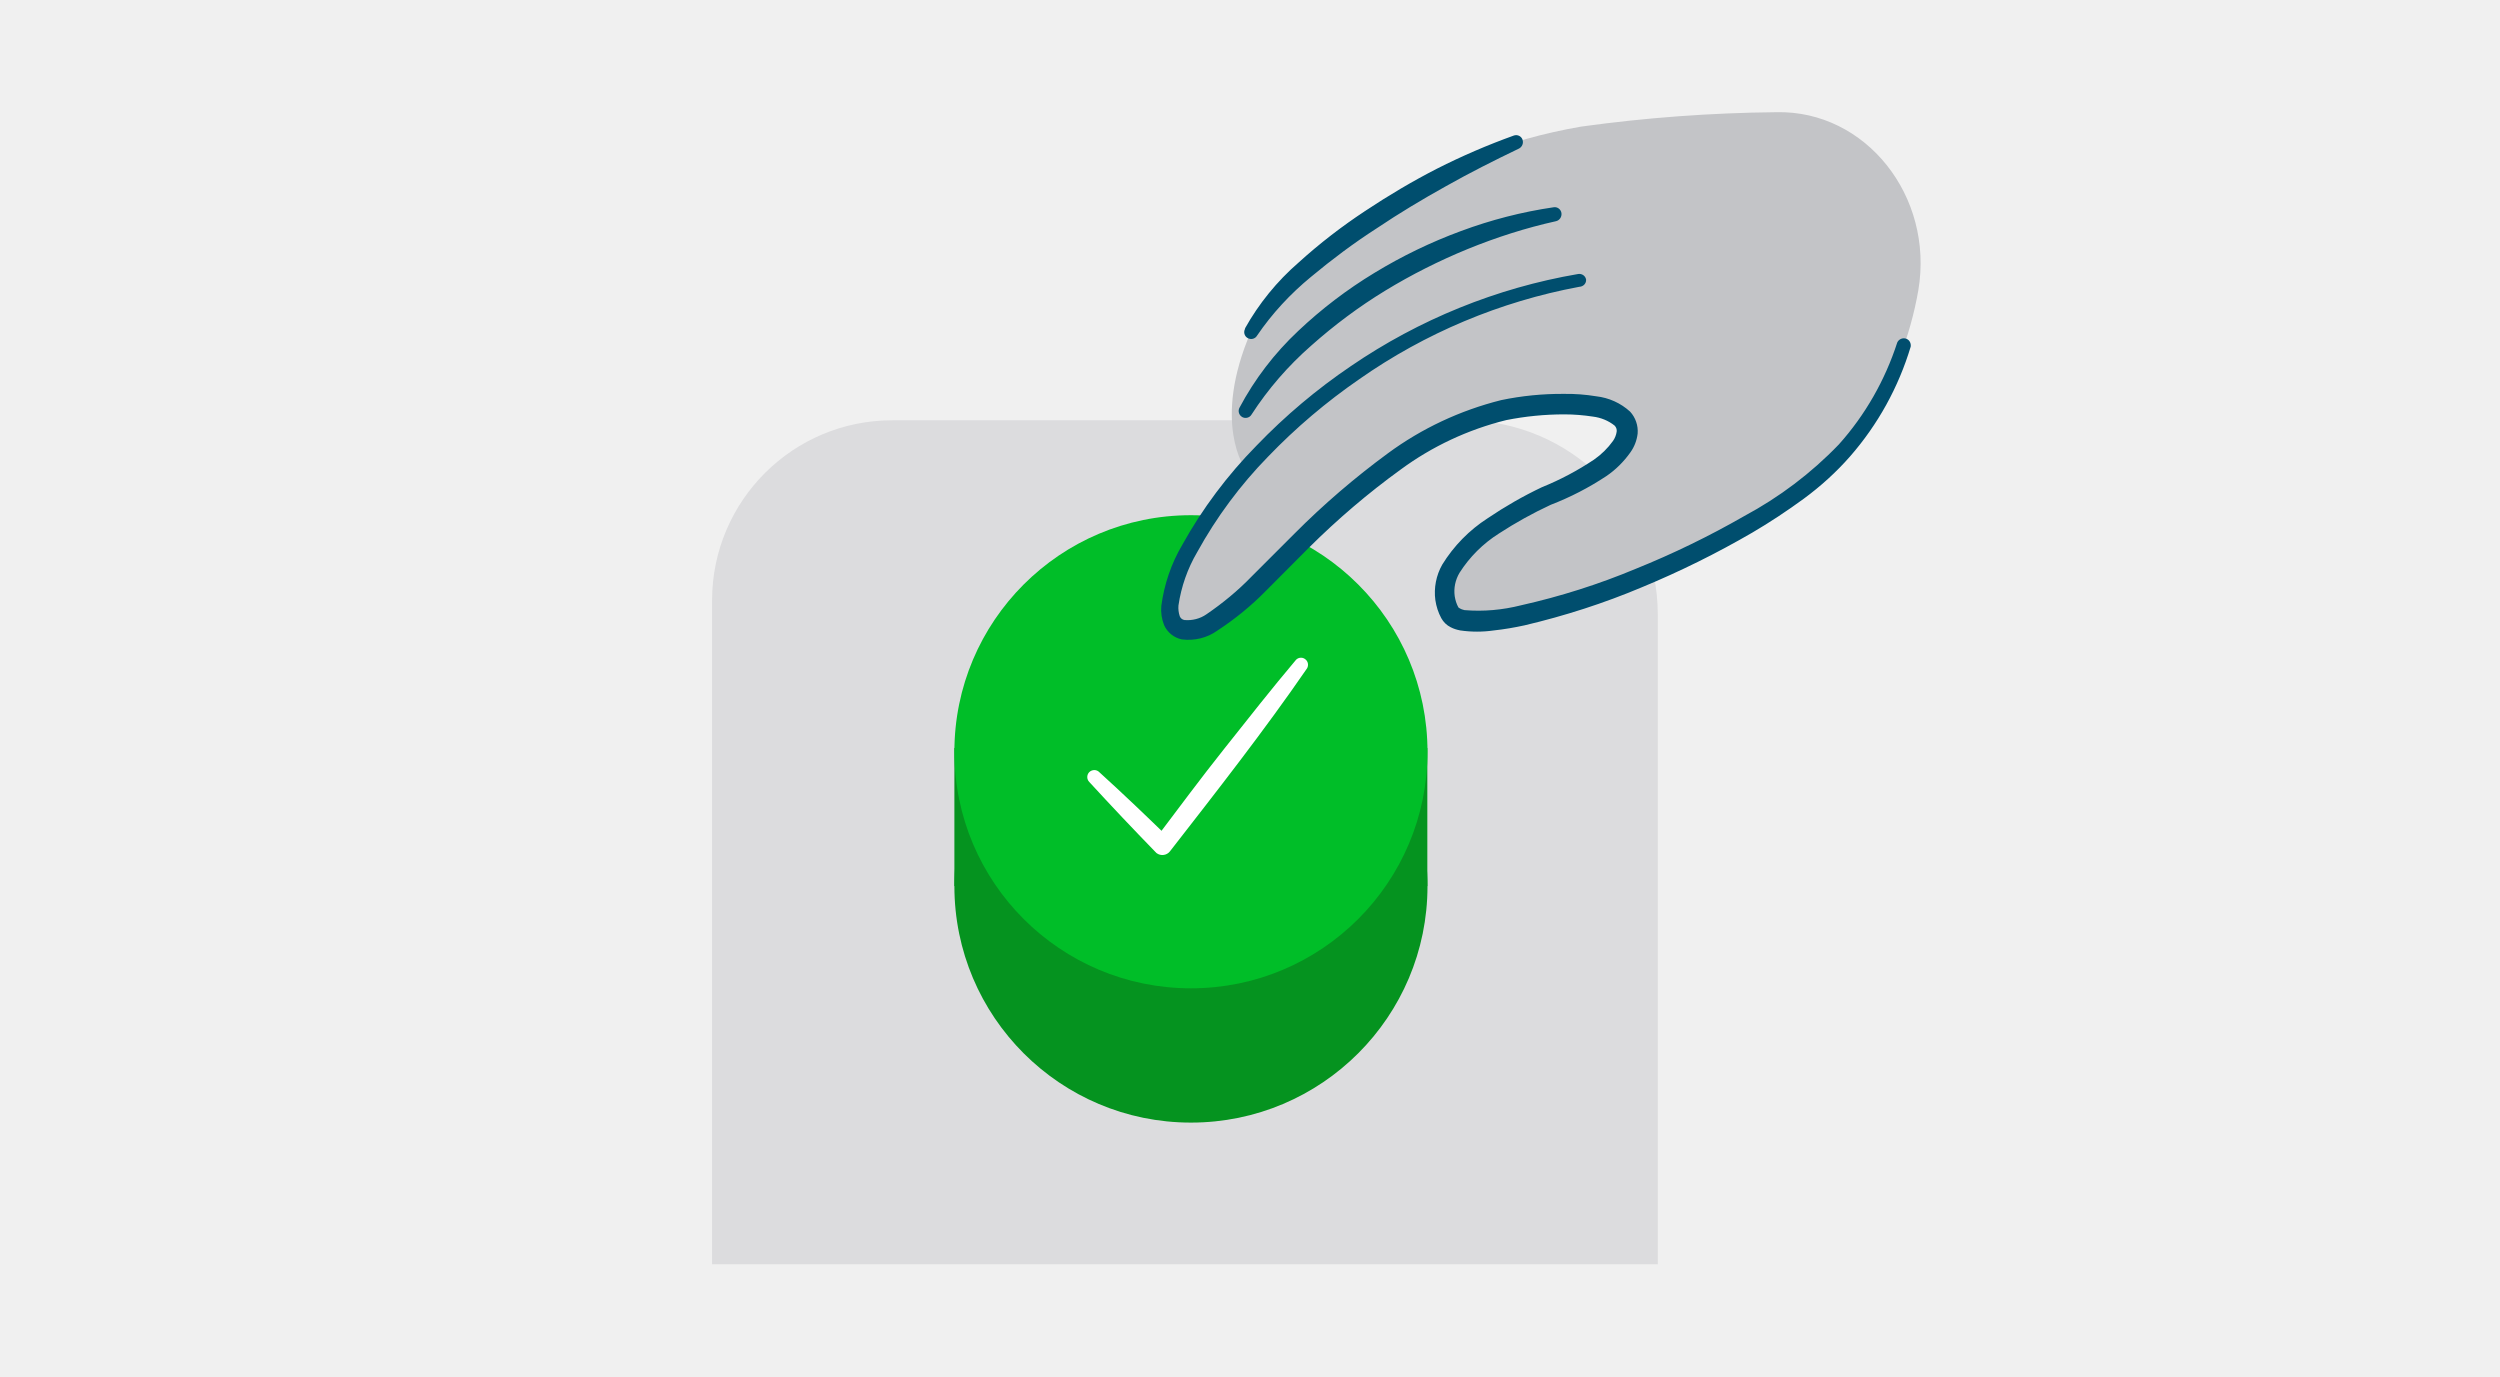
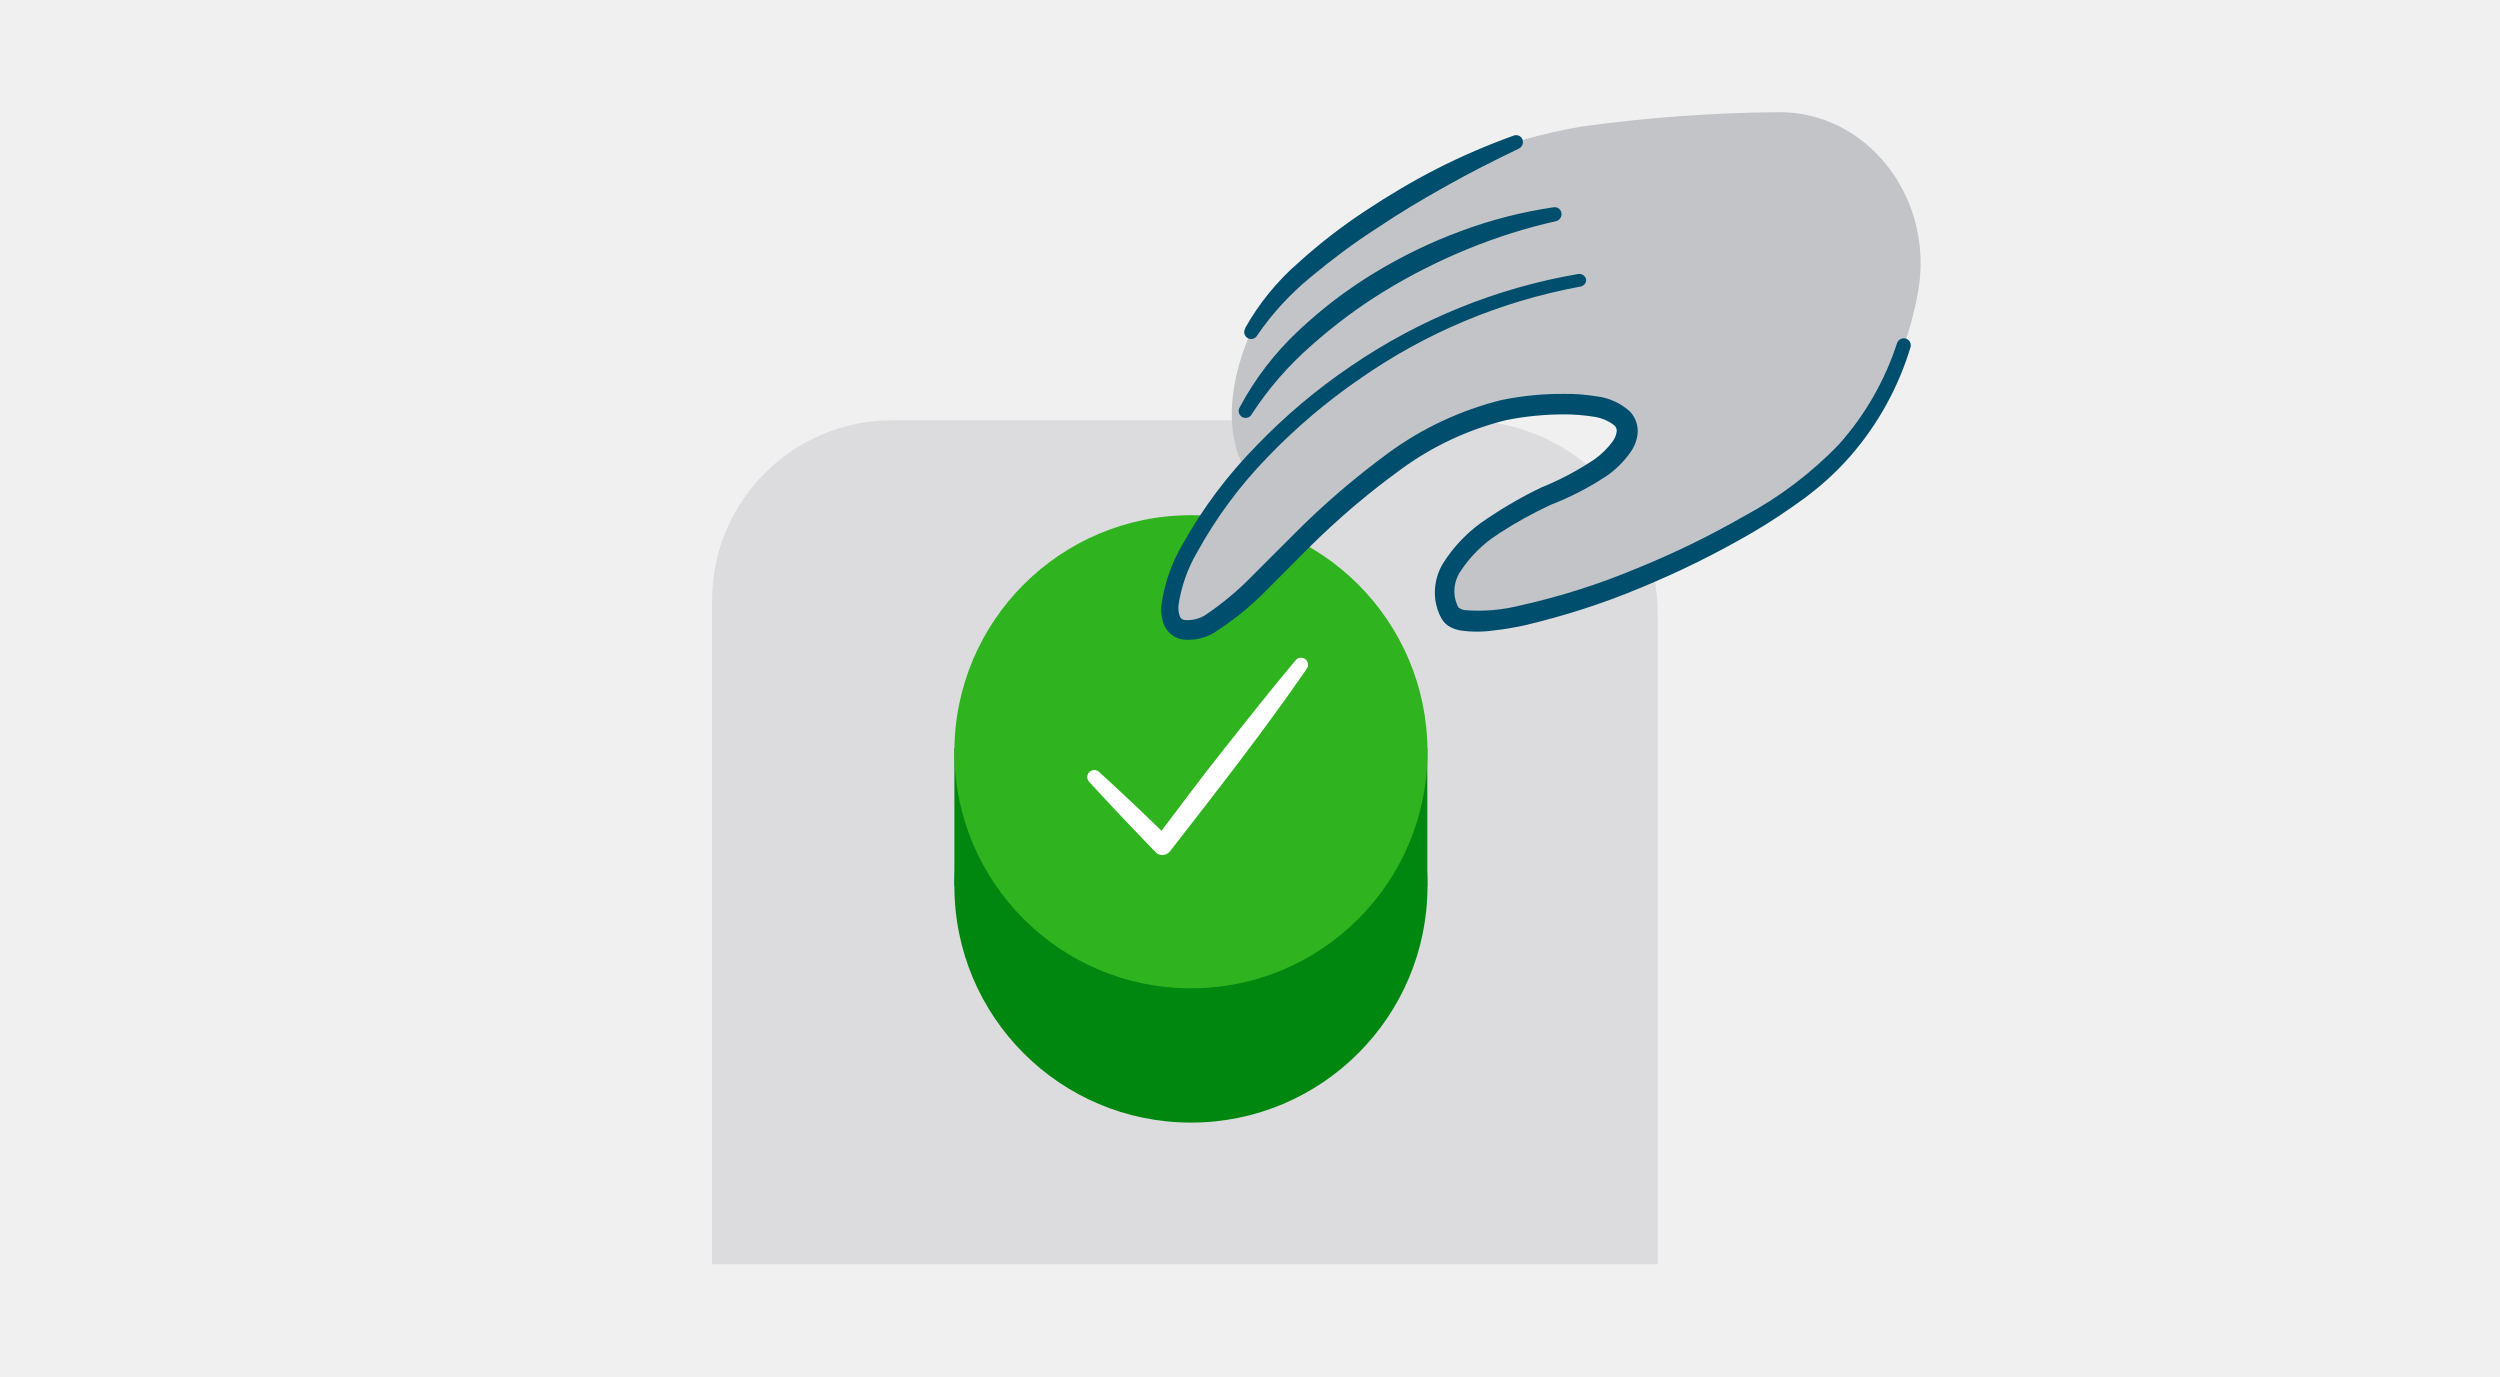
<svg xmlns="http://www.w3.org/2000/svg" viewBox="0 0 1562 860">
  <path d="m1035.7 789.9h-590.8v-415c.2-62.1 50.6-112.4 112.8-112.3h356.5c67 0 121.4 54.2 121.6 121.3v406z" fill="#dcdcde" />
  <path d="m1032.9 214.1-254.9 78.8s-21-28.6 3.5-85.5 114.7-112.6 206.4-128.3c40.4-5.6 81.1-8.6 121.9-9 55.9-1.3 98.6 52.5 88.8 111.1-5.1 29.5-16.2 57.6-32.7 82.6" fill="#c3c4c7" />
-   <circle cx="744.1" cy="553.6" fill="#05931f" r="147.8" />
-   <path d="m596.3 467.3h295.5v86.3h-295.5z" fill="#05931f" />
-   <circle cx="744.1" cy="469.7" fill="#00be28" r="147.8" />
+   <circle cx="744.1" cy="553.6" fill="#008710" r="147.8" />
+   <path d="m596.3 467.3h295.5v86.3h-295.5z" fill="#008710" />
+   <circle cx="744.1" cy="469.7" fill="#2fb41f" r="147.8" />
  <path d="m686.9 482.5c14.9 13.5 29.4 27.4 43.8 41.4l-9 .5c14.3-18.9 28.5-38.1 43.3-56.7s29.5-37.4 44.8-55.5c1.7-1.7 4.5-1.7 6.2.1 1.4 1.4 1.6 3.5.7 5.2-13.4 19.5-27.6 38.8-42 57.8s-29 37.7-43.7 56.6c-2 2.6-5.8 3.1-8.4 1.1l-.6-.6c-14-14.4-27.8-29-41.4-43.8-1.7-1.7-1.7-4.5 0-6.2 1.8-1.7 4.6-1.7 6.3.1z" fill="#fff" />
  <path d="m985.9 175c-186.3 32.8-284.3 207.8-247.8 217.9s110.6-129 218.6-139.1c83.4-7.9 69.4 29.8 21.6 50.8-70.9 31.2-83.2 59.2-72.4 78.8s142-19.3 221.8-78.8c29.1-22.5 50.5-53.5 61.2-88.6" fill="#c3c4c7" />
  <path d="m986.7 179.2c-49.4 9.2-96.3 28.9-137.4 57.7-20.6 14.2-39.7 30.4-57 48.4-17.4 17.8-32.3 37.9-44.3 59.7-6 10.2-10 21.6-11.7 33.3-.2 2.3.1 4.6.8 6.7.5 1.3 1.6 2.2 3 2.4 4.8.4 9.7-.8 13.7-3.6 10.1-6.9 19.6-14.7 28.1-23.5l26.9-26.9c18.1-18.2 37.7-35 58.4-50.2 21.2-15.6 45.2-26.8 70.7-33.2 12.9-2.7 26.1-4 39.3-3.9 6.7-.1 13.4.4 20.1 1.5 7.9.9 15.3 4.2 21.2 9.6 3.4 3.7 5.1 8.7 4.7 13.7-.5 4.2-2 8.2-4.5 11.7-4.1 5.8-9.2 10.9-15.1 14.9-10.9 7.2-22.5 13.2-34.7 17.9-11.2 5.2-22 11.2-32.3 17.9-10 6.3-18.4 14.7-24.7 24.6-2.6 4.4-3.7 9.5-3 14.6.4 2.5 1.1 4.8 2.3 7 0 0 1.3 1.2 3.8 1.7 11.9 1 23.8-.1 35.3-3 24.5-5.5 48.5-13.1 71.7-22.8 23.3-9.4 45.9-20.4 67.7-32.9 22-11.8 42-26.9 59.2-44.8 16.5-18.4 28.9-40.2 36.5-63.7 1-2.2 3.6-3.2 5.8-2.3 1.9.8 2.9 2.8 2.6 4.9-7.6 25.3-20.5 48.7-37.9 68.6-8.6 9.8-18.3 18.6-28.9 26.4-10.4 7.6-21.1 14.7-32.2 21.2-22.2 12.9-45.2 24.3-68.9 34.1-23.7 10-48.3 17.9-73.3 23.8-6.4 1.4-12.8 2.5-19.3 3.2-6.9 1-14 1-20.9 0-2.1-.4-4.1-1-6-2-2.5-1.2-4.6-3.3-5.9-5.7-1.9-3.5-3.1-7.3-3.7-11.3-1-7.6.5-15.4 4.3-22.1 7.2-11.7 16.9-21.6 28.4-29 10.8-7.3 22.1-13.8 33.9-19.4 11.4-4.6 22.3-10.4 32.5-17.2 4.6-3.2 8.6-7.1 11.9-11.7 1.2-1.7 2-3.7 2.3-5.8.2-1.4-.3-2.8-1.3-3.8-3.9-3.1-8.6-5-13.5-5.6-5.9-.9-11.9-1.4-17.9-1.4-12.2 0-24.4 1.2-36.4 3.6-23.8 5.9-46.2 16.4-65.9 30.9-20.3 14.7-39.4 31-57.2 48.7l-26.9 27c-9.2 9.4-19.4 17.7-30.4 24.9-6.4 4.6-14.4 6.5-22.2 5.5-4.9-1-9.1-4.4-11.1-9-1.5-3.8-2.1-7.9-1.7-12 1.8-13.5 6.2-26.4 13.1-38.1 12.6-22.7 28.2-43.5 46.4-62 17.9-18.6 37.6-35.2 59-49.7 42.6-29.1 91-48.8 141.9-57.5 2.3-.4 4.6 1.1 5 3.5v.1c.1 2.4-1.8 4.3-4.3 4.4zm-14.5-41c-18.9 4.2-37.3 10.1-55.2 17.4-17.8 7.3-35.1 16-51.5 26s-31.8 21.5-46.2 34.3c-14.4 12.6-27 27.1-37.4 43.2-1.2 2-3.9 2.6-5.9 1.4 0 0-.1 0-.1-.1-1.9-1.2-2.5-3.7-1.5-5.6 9.5-17.9 21.9-34.1 36.7-48 14.6-13.8 30.6-26 47.8-36.4 17.1-10.4 35.1-19.1 53.8-26 18.8-7 38.2-12 58-14.9 2.3-.4 4.5 1.2 4.9 3.6v.1c.3 2.3-1.2 4.5-3.4 5zm-194.4 67.1c8.7-15.6 20.1-29.6 33.6-41.3 13-11.8 26.9-22.5 41.6-32.2 14.4-9.6 29.4-18.5 44.8-26.4 15.6-7.9 31.6-14.8 48-20.7 2.2-.8 4.7.3 5.5 2.6v.1c.7 2.1-.3 4.4-2.2 5.4-15.4 7.4-30.7 15.1-45.6 23.5-14.9 8.3-29.1 16.8-43.4 26.4-14.3 9.2-27.9 19.4-41 30.3-12.9 10.6-24.3 22.9-33.7 36.7-1.2 2.1-3.9 2.7-5.9 1.5-2.1-1.2-2.7-3.9-1.5-5.9z" fill="#004e6e" />
  <path d="m0 0h1562v860h-1562z" fill="none" />
</svg>
